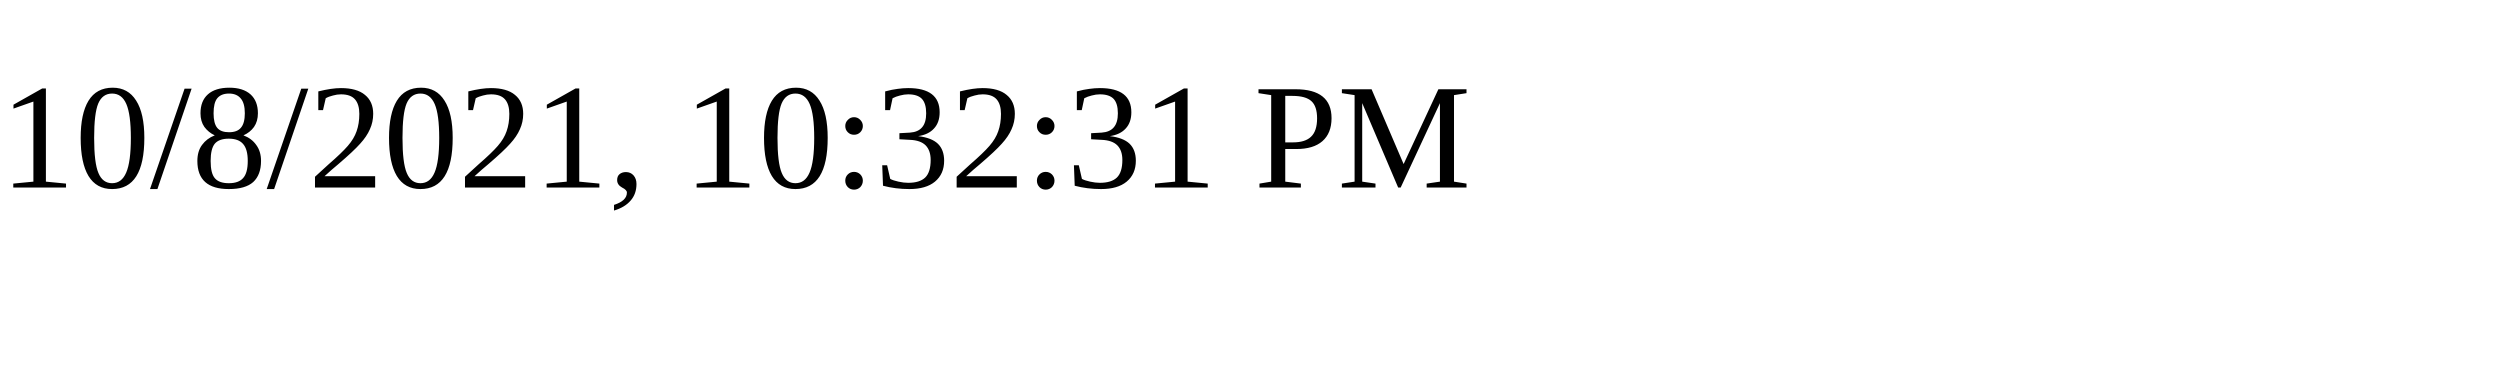
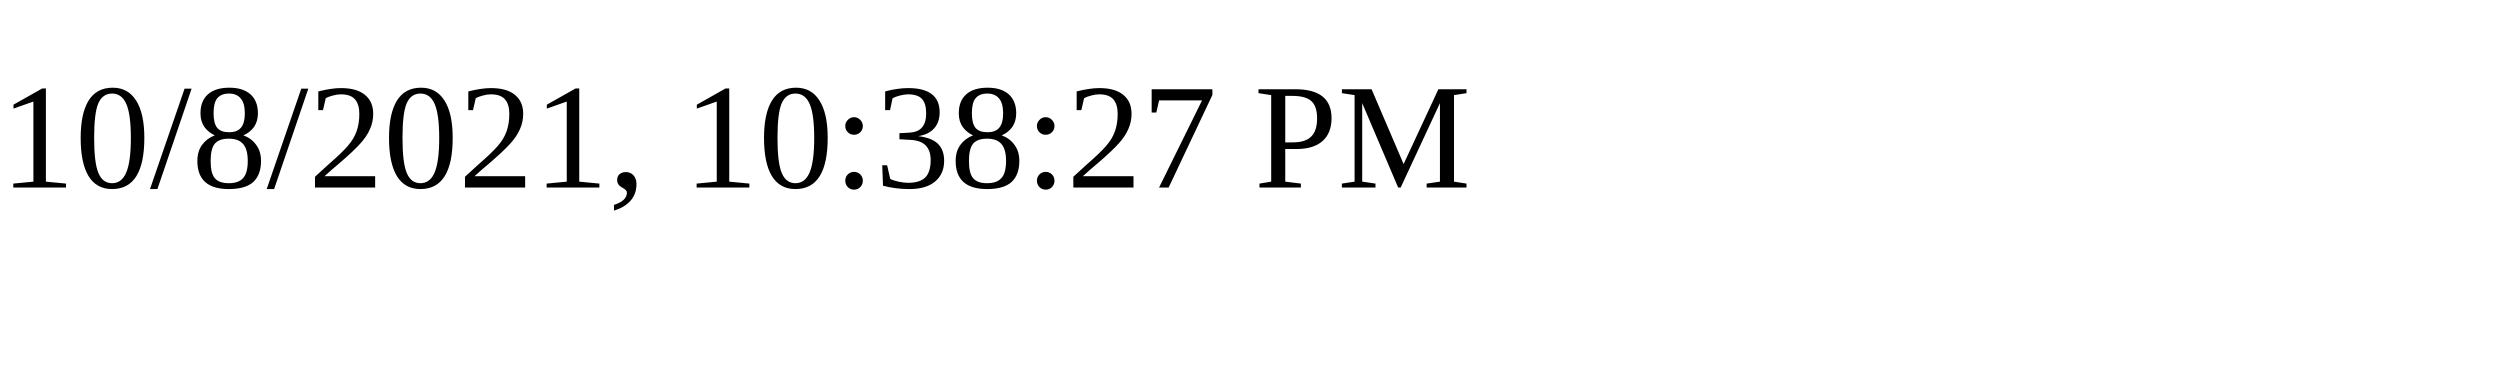
<svg xmlns="http://www.w3.org/2000/svg" height="30" width="200">
-   <text x="0" y="15">10/8/2021, 10:32:31 PM</text>
+   <text x="0" y="15">10/8/2021, 10:38:27 PM</text>
</svg>
